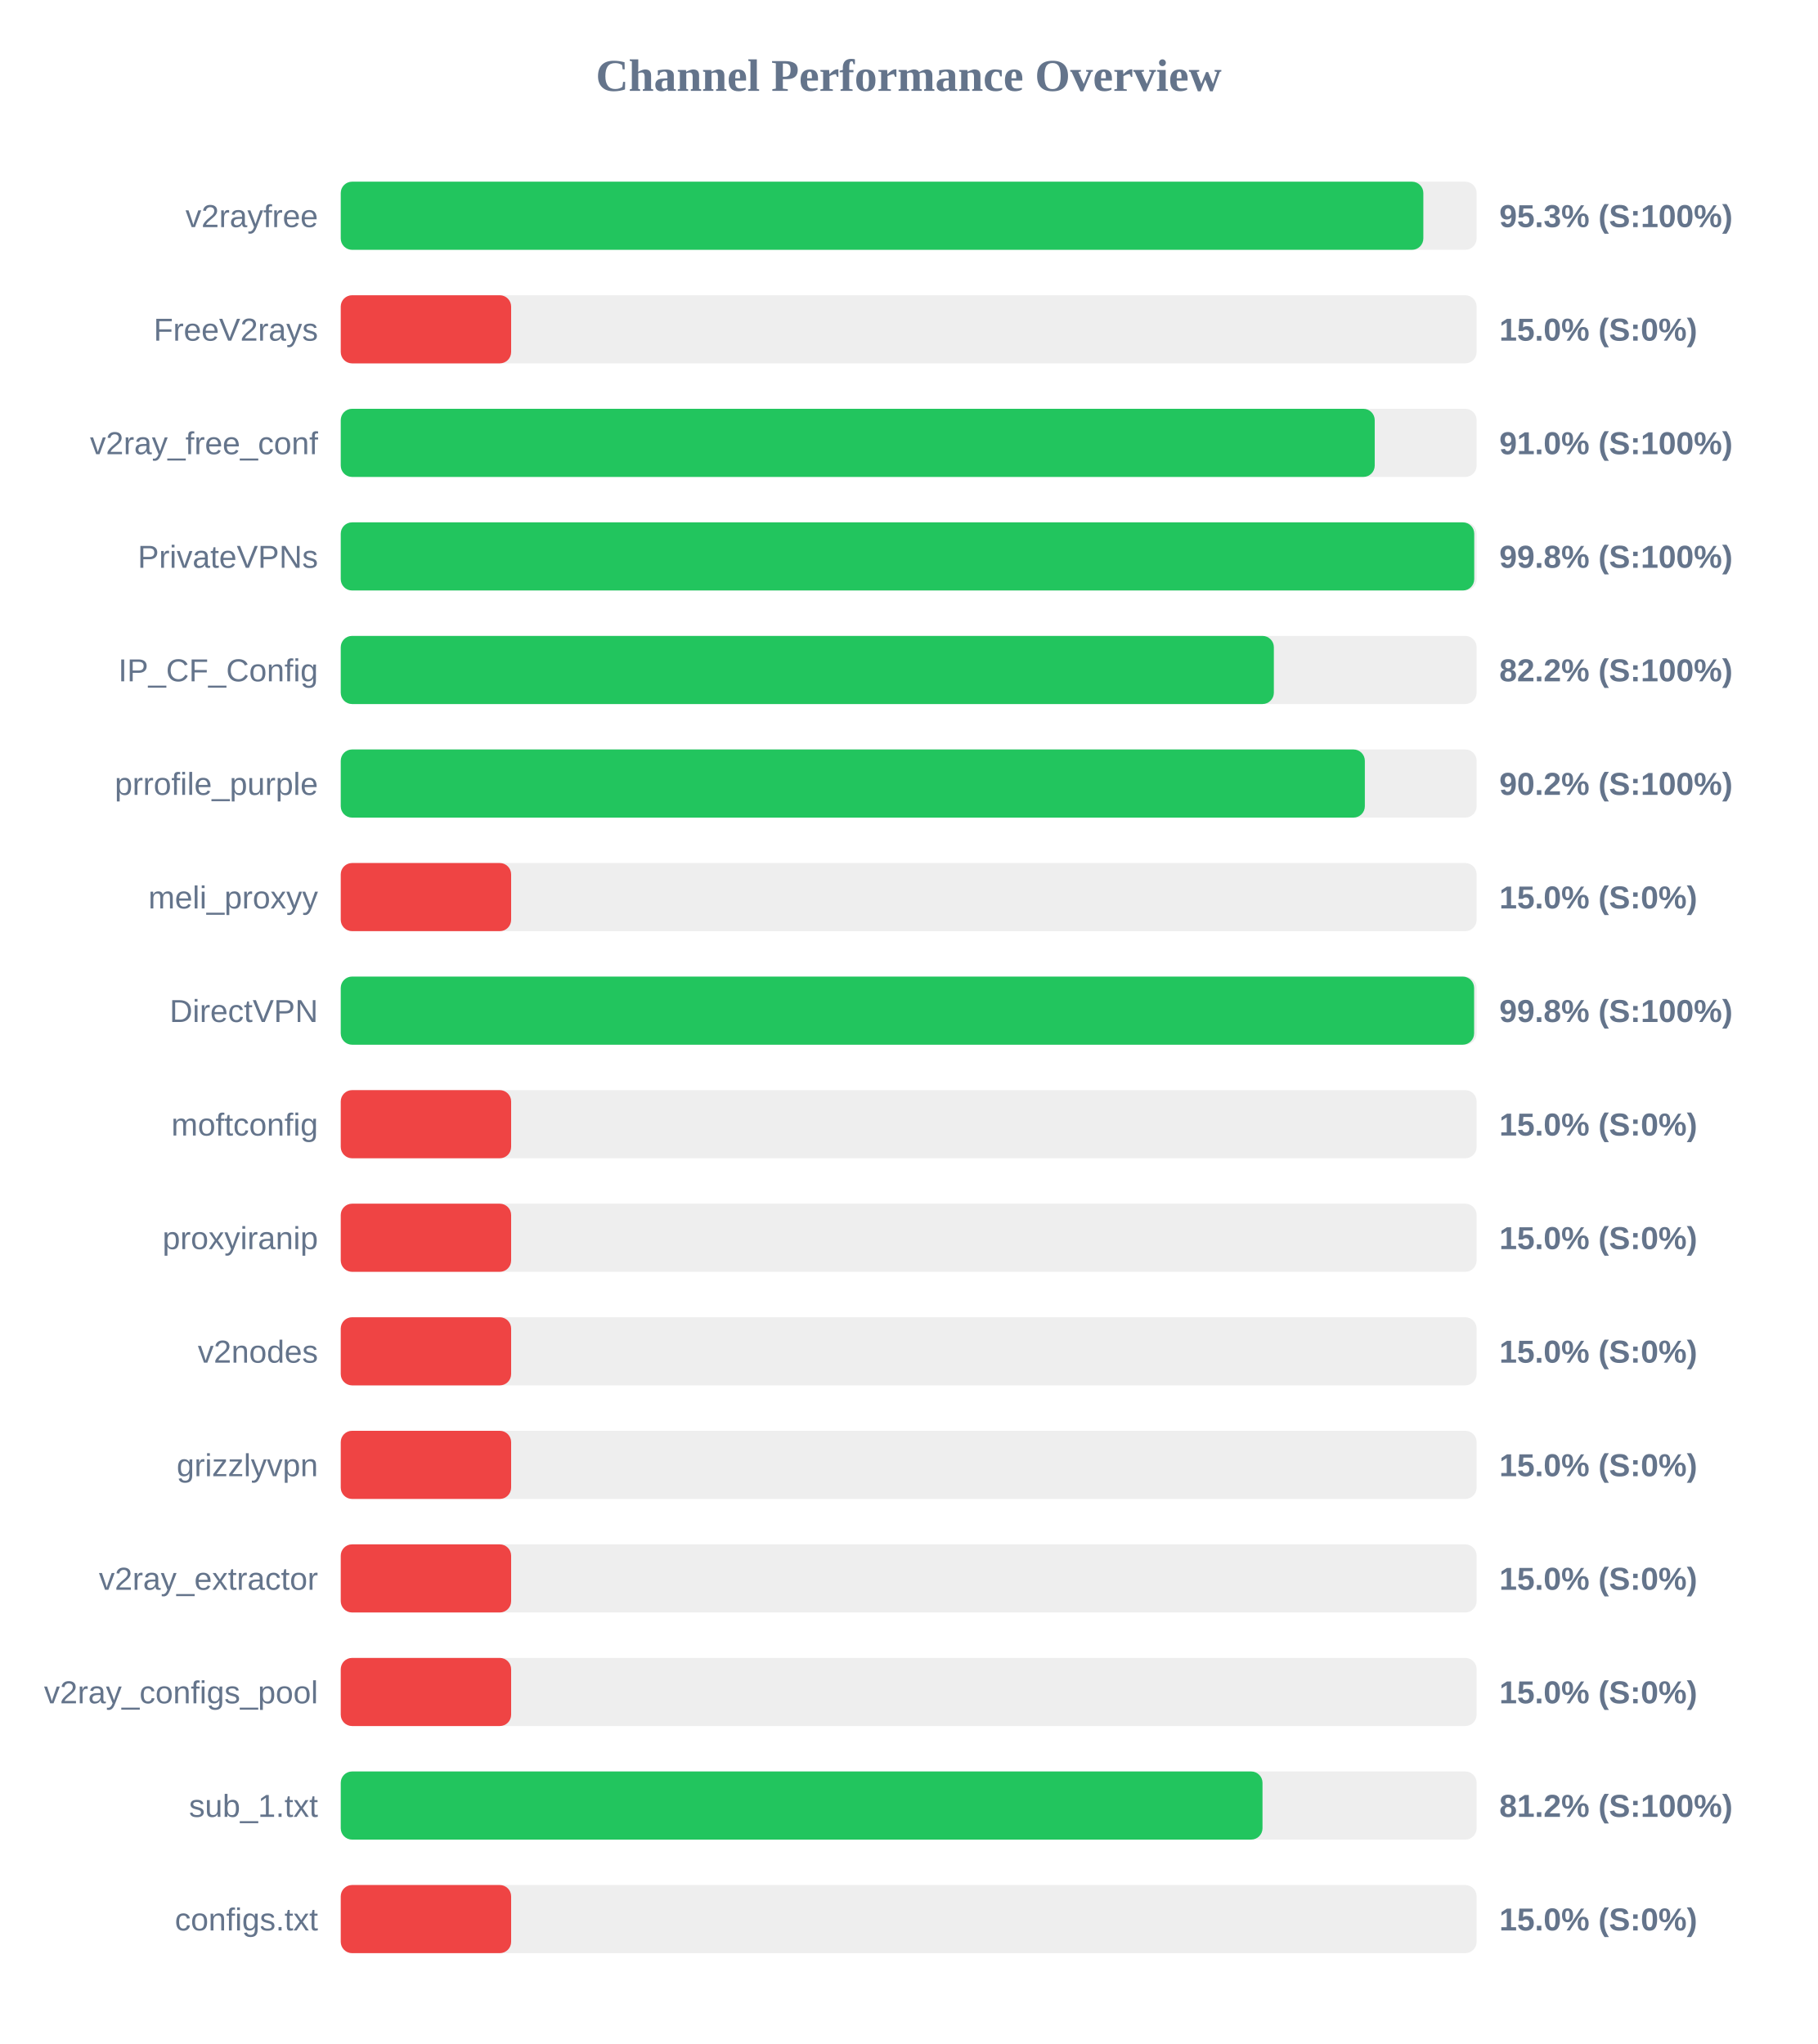
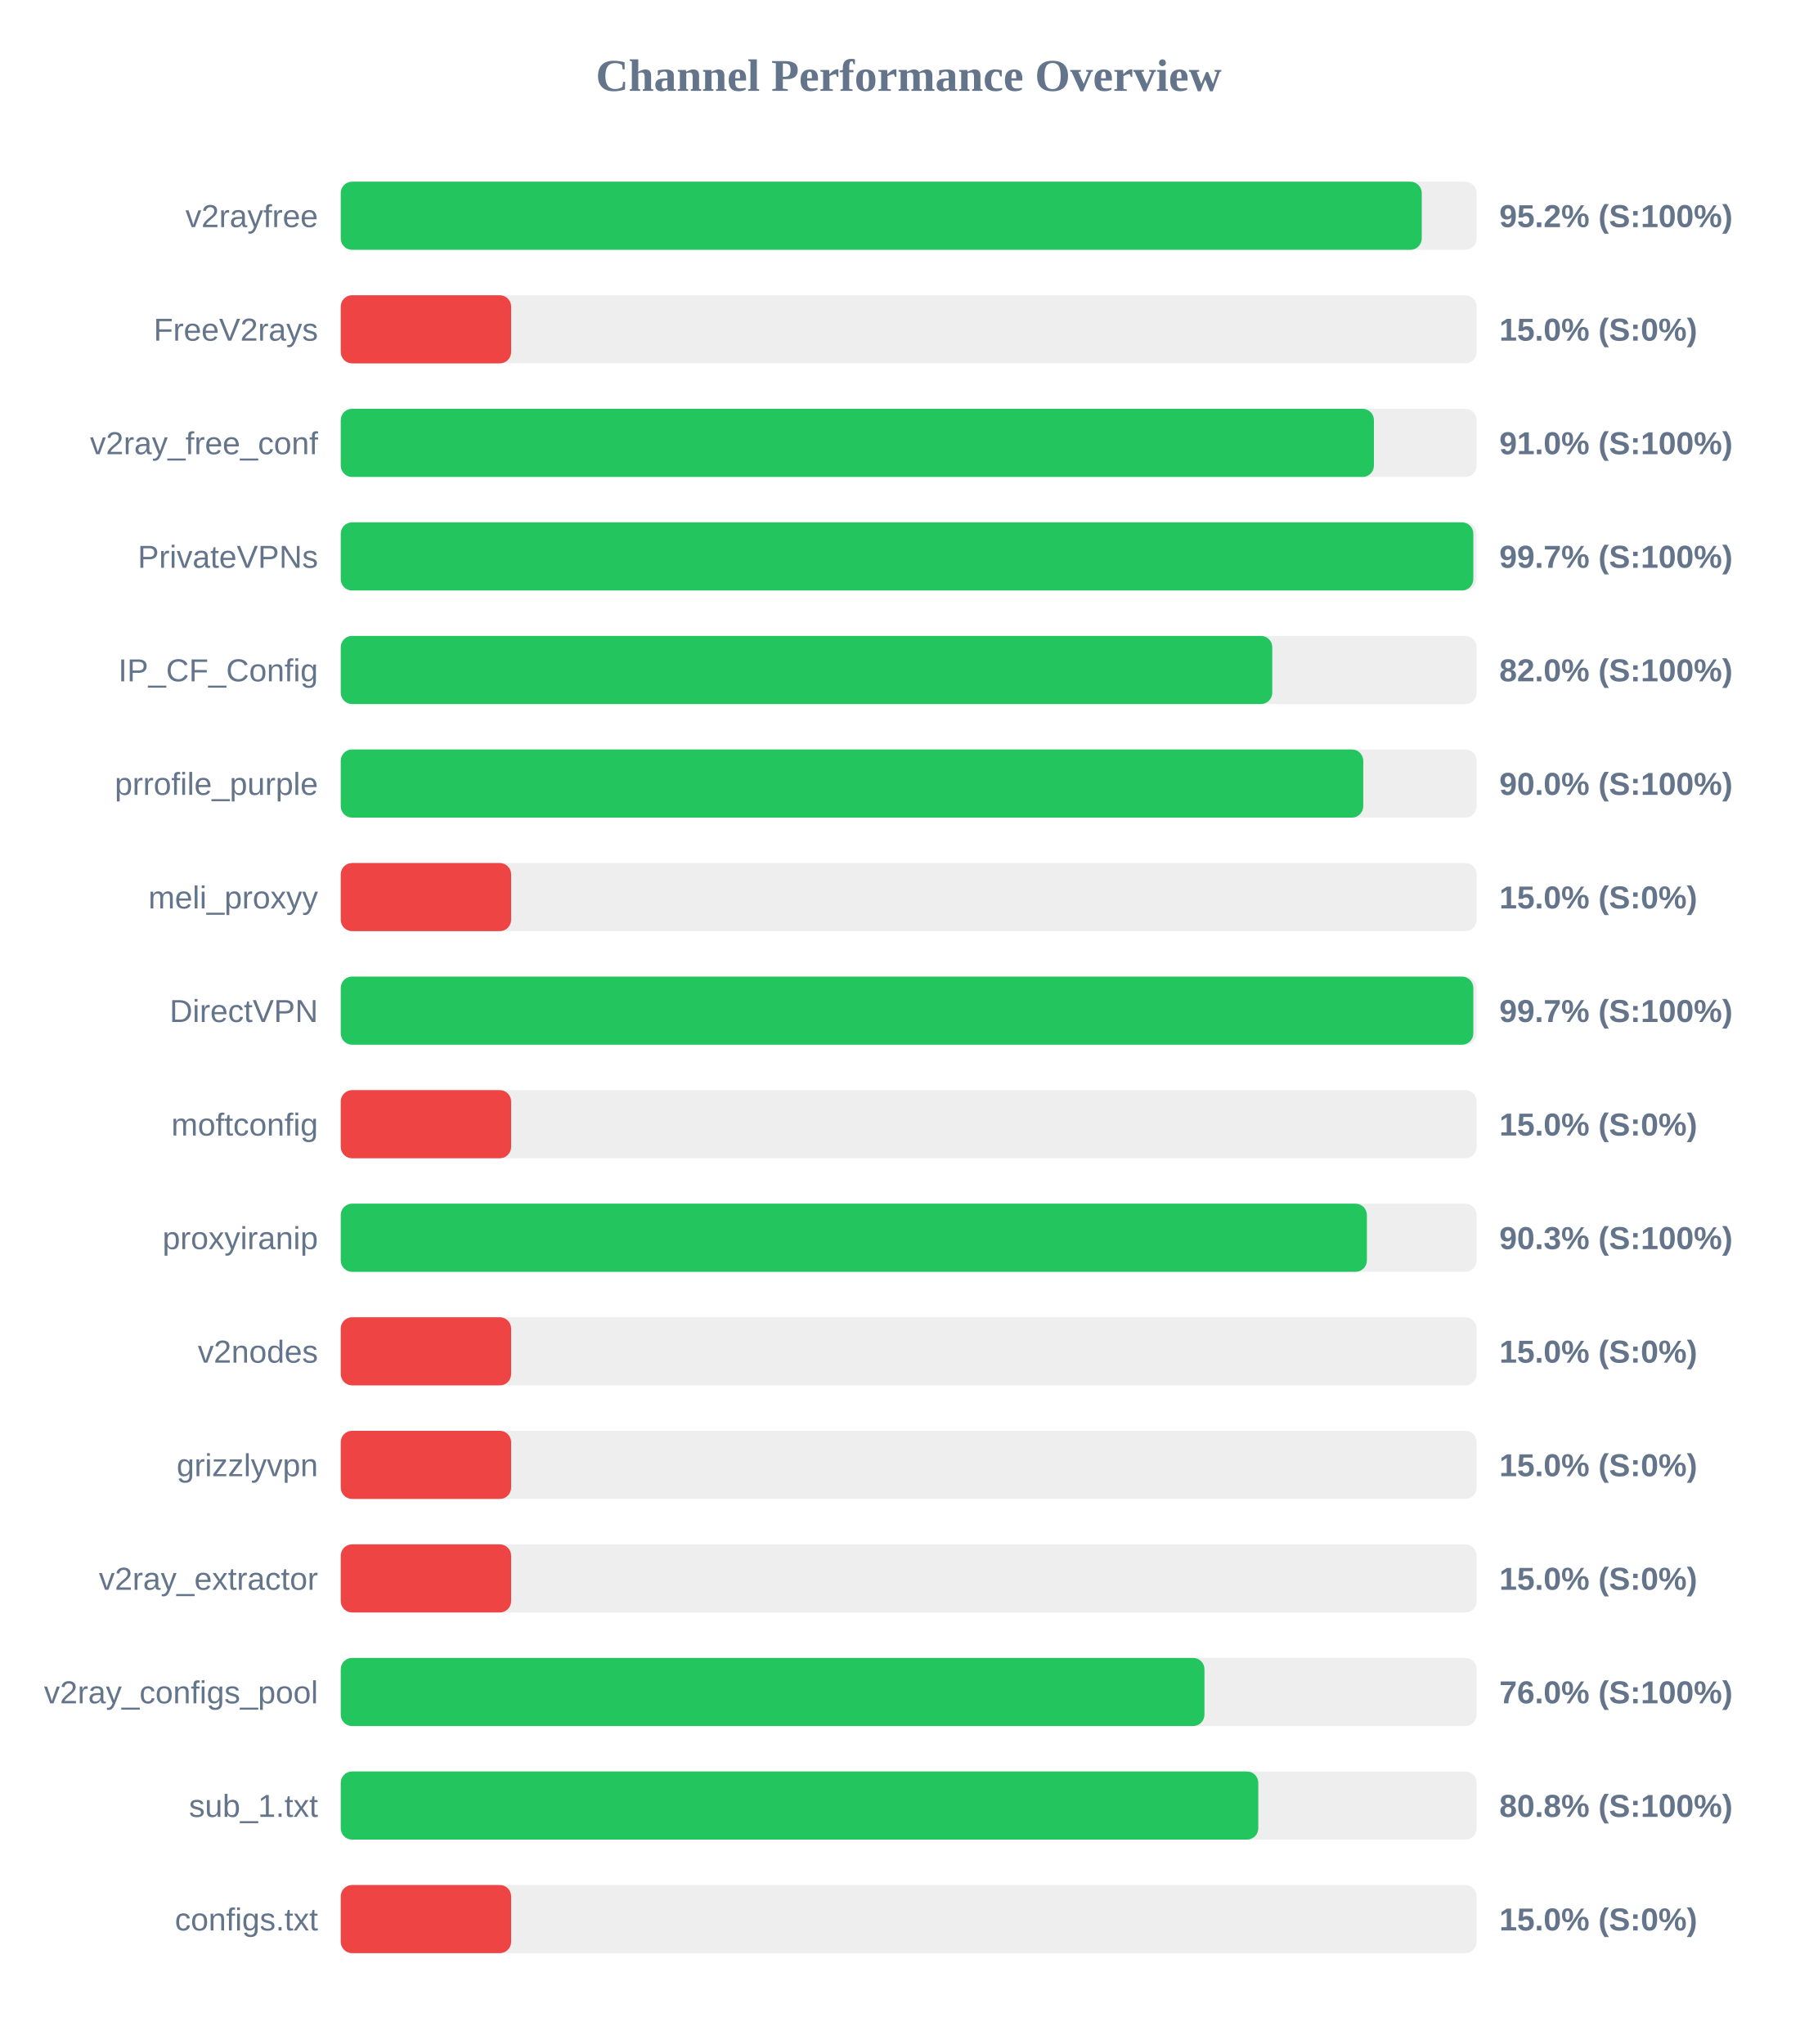
<svg xmlns="http://www.w3.org/2000/svg" width="800" height="900" version="1.1">
  <style>
        .row { font: 14px Arial; fill: #64748b; }
        .score { font: bold 14px Arial; fill: #64748b; }
    </style>
  <text x="400" y="40" text-anchor="middle" font-size="20px" font-weight="bold" fill="#64748b">Channel Performance Overview</text>
  <rect x="150" y="80" width="500" height="30" fill="#eee" rx="5" />
-   <rect x="150" y="80" width="476.55" height="30" fill="#22c55e" rx="5" />
+   <rect x="150" y="80" width="475.85" height="30" fill="#22c55e" rx="5" />
  <text x="140" y="100" text-anchor="end" class="row">v2rayfree</text>
-   <text x="660" y="100" text-anchor="start" class="score">95.3% (S:100%)</text>
+   <text x="660" y="100" text-anchor="start" class="score">95.2% (S:100%)</text>
  <rect x="150" y="130" width="500" height="30" fill="#eee" rx="5" />
  <rect x="150" y="130" width="75.0" height="30" fill="#ef4444" rx="5" />
  <text x="140" y="150" text-anchor="end" class="row">FreeV2rays</text>
  <text x="660" y="150" text-anchor="start" class="score">15.0% (S:0%)</text>
  <rect x="150" y="180" width="500" height="30" fill="#eee" rx="5" />
-   <rect x="150" y="180" width="455.15" height="30" fill="#22c55e" rx="5" />
+   <rect x="150" y="180" width="454.8" height="30" fill="#22c55e" rx="5" />
  <text x="140" y="200" text-anchor="end" class="row">v2ray_free_conf</text>
  <text x="660" y="200" text-anchor="start" class="score">91.0% (S:100%)</text>
  <rect x="150" y="230" width="500" height="30" fill="#eee" rx="5" />
-   <rect x="150" y="230" width="498.95" height="30" fill="#22c55e" rx="5" />
+   <rect x="150" y="230" width="498.55" height="30" fill="#22c55e" rx="5" />
  <text x="140" y="250" text-anchor="end" class="row">PrivateVPNs</text>
-   <text x="660" y="250" text-anchor="start" class="score">99.8% (S:100%)</text>
+   <text x="660" y="250" text-anchor="start" class="score">99.7% (S:100%)</text>
  <rect x="150" y="280" width="500" height="30" fill="#eee" rx="5" />
-   <rect x="150" y="280" width="410.75" height="30" fill="#22c55e" rx="5" />
+   <rect x="150" y="280" width="410.05" height="30" fill="#22c55e" rx="5" />
  <text x="140" y="300" text-anchor="end" class="row">IP_CF_Config</text>
-   <text x="660" y="300" text-anchor="start" class="score">82.2% (S:100%)</text>
+   <text x="660" y="300" text-anchor="start" class="score">82.0% (S:100%)</text>
  <rect x="150" y="330" width="500" height="30" fill="#eee" rx="5" />
-   <rect x="150" y="330" width="450.8" height="30" fill="#22c55e" rx="5" />
+   <rect x="150" y="330" width="450.1" height="30" fill="#22c55e" rx="5" />
  <text x="140" y="350" text-anchor="end" class="row">prrofile_purple</text>
-   <text x="660" y="350" text-anchor="start" class="score">90.2% (S:100%)</text>
+   <text x="660" y="350" text-anchor="start" class="score">90.0% (S:100%)</text>
  <rect x="150" y="380" width="500" height="30" fill="#eee" rx="5" />
  <rect x="150" y="380" width="75.0" height="30" fill="#ef4444" rx="5" />
  <text x="140" y="400" text-anchor="end" class="row">meli_proxyy</text>
  <text x="660" y="400" text-anchor="start" class="score">15.0% (S:0%)</text>
  <rect x="150" y="430" width="500" height="30" fill="#eee" rx="5" />
-   <rect x="150" y="430" width="498.9" height="30" fill="#22c55e" rx="5" />
+   <rect x="150" y="430" width="498.55" height="30" fill="#22c55e" rx="5" />
  <text x="140" y="450" text-anchor="end" class="row">DirectVPN</text>
-   <text x="660" y="450" text-anchor="start" class="score">99.8% (S:100%)</text>
+   <text x="660" y="450" text-anchor="start" class="score">99.7% (S:100%)</text>
  <rect x="150" y="480" width="500" height="30" fill="#eee" rx="5" />
  <rect x="150" y="480" width="75.0" height="30" fill="#ef4444" rx="5" />
  <text x="140" y="500" text-anchor="end" class="row">moftconfig</text>
  <text x="660" y="500" text-anchor="start" class="score">15.0% (S:0%)</text>
  <rect x="150" y="530" width="500" height="30" fill="#eee" rx="5" />
-   <rect x="150" y="530" width="75.0" height="30" fill="#ef4444" rx="5" />
+   <rect x="150" y="530" width="451.7" height="30" fill="#22c55e" rx="5" />
  <text x="140" y="550" text-anchor="end" class="row">proxyiranip</text>
-   <text x="660" y="550" text-anchor="start" class="score">15.0% (S:0%)</text>
+   <text x="660" y="550" text-anchor="start" class="score">90.3% (S:100%)</text>
  <rect x="150" y="580" width="500" height="30" fill="#eee" rx="5" />
  <rect x="150" y="580" width="75.0" height="30" fill="#ef4444" rx="5" />
  <text x="140" y="600" text-anchor="end" class="row">v2nodes</text>
  <text x="660" y="600" text-anchor="start" class="score">15.0% (S:0%)</text>
  <rect x="150" y="630" width="500" height="30" fill="#eee" rx="5" />
  <rect x="150" y="630" width="75.0" height="30" fill="#ef4444" rx="5" />
  <text x="140" y="650" text-anchor="end" class="row">grizzlyvpn</text>
  <text x="660" y="650" text-anchor="start" class="score">15.0% (S:0%)</text>
  <rect x="150" y="680" width="500" height="30" fill="#eee" rx="5" />
  <rect x="150" y="680" width="75.0" height="30" fill="#ef4444" rx="5" />
  <text x="140" y="700" text-anchor="end" class="row">v2ray_extractor</text>
  <text x="660" y="700" text-anchor="start" class="score">15.0% (S:0%)</text>
  <rect x="150" y="730" width="500" height="30" fill="#eee" rx="5" />
-   <rect x="150" y="730" width="75.0" height="30" fill="#ef4444" rx="5" />
+   <rect x="150" y="730" width="380.2" height="30" fill="#22c55e" rx="5" />
  <text x="140" y="750" text-anchor="end" class="row">v2ray_configs_pool</text>
-   <text x="660" y="750" text-anchor="start" class="score">15.0% (S:0%)</text>
+   <text x="660" y="750" text-anchor="start" class="score">76.0% (S:100%)</text>
  <rect x="150" y="780" width="500" height="30" fill="#eee" rx="5" />
-   <rect x="150" y="780" width="405.75" height="30" fill="#22c55e" rx="5" />
+   <rect x="150" y="780" width="403.9" height="30" fill="#22c55e" rx="5" />
  <text x="140" y="800" text-anchor="end" class="row">sub_1.txt</text>
-   <text x="660" y="800" text-anchor="start" class="score">81.2% (S:100%)</text>
+   <text x="660" y="800" text-anchor="start" class="score">80.8% (S:100%)</text>
  <rect x="150" y="830" width="500" height="30" fill="#eee" rx="5" />
  <rect x="150" y="830" width="75.0" height="30" fill="#ef4444" rx="5" />
  <text x="140" y="850" text-anchor="end" class="row">configs.txt</text>
  <text x="660" y="850" text-anchor="start" class="score">15.0% (S:0%)</text>
</svg>
